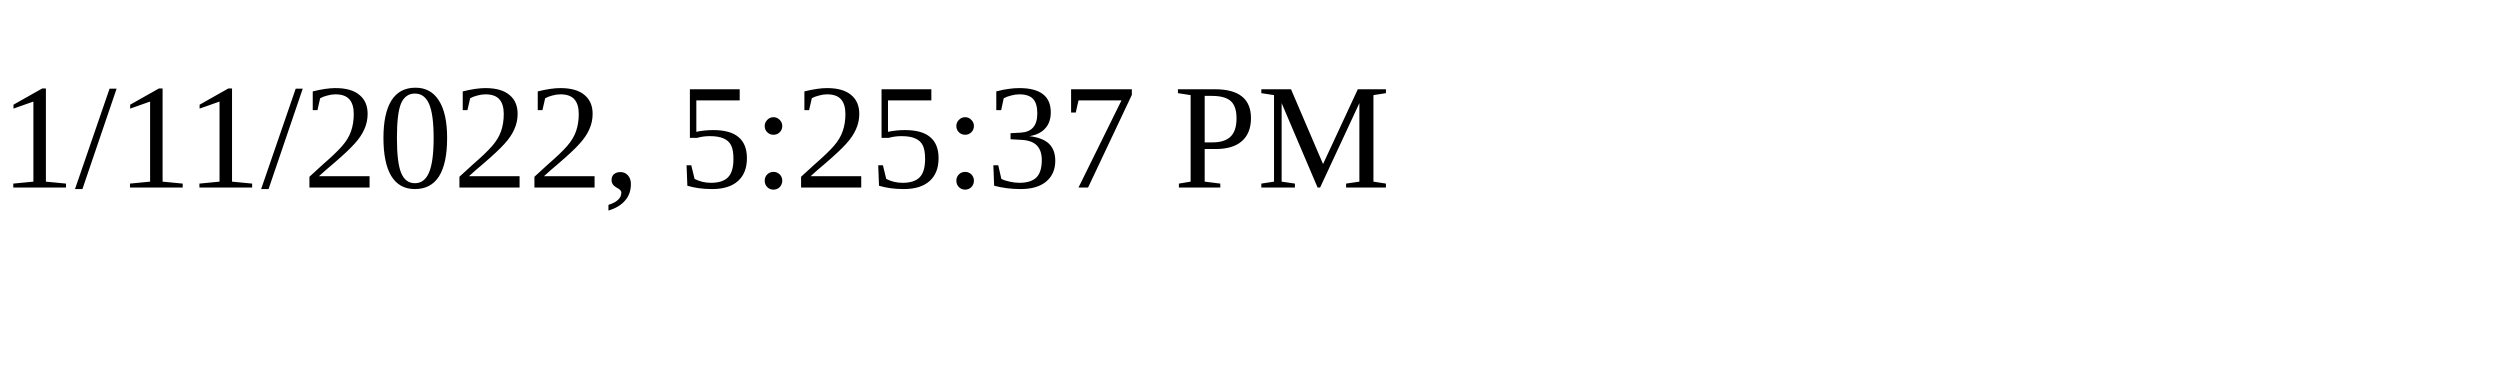
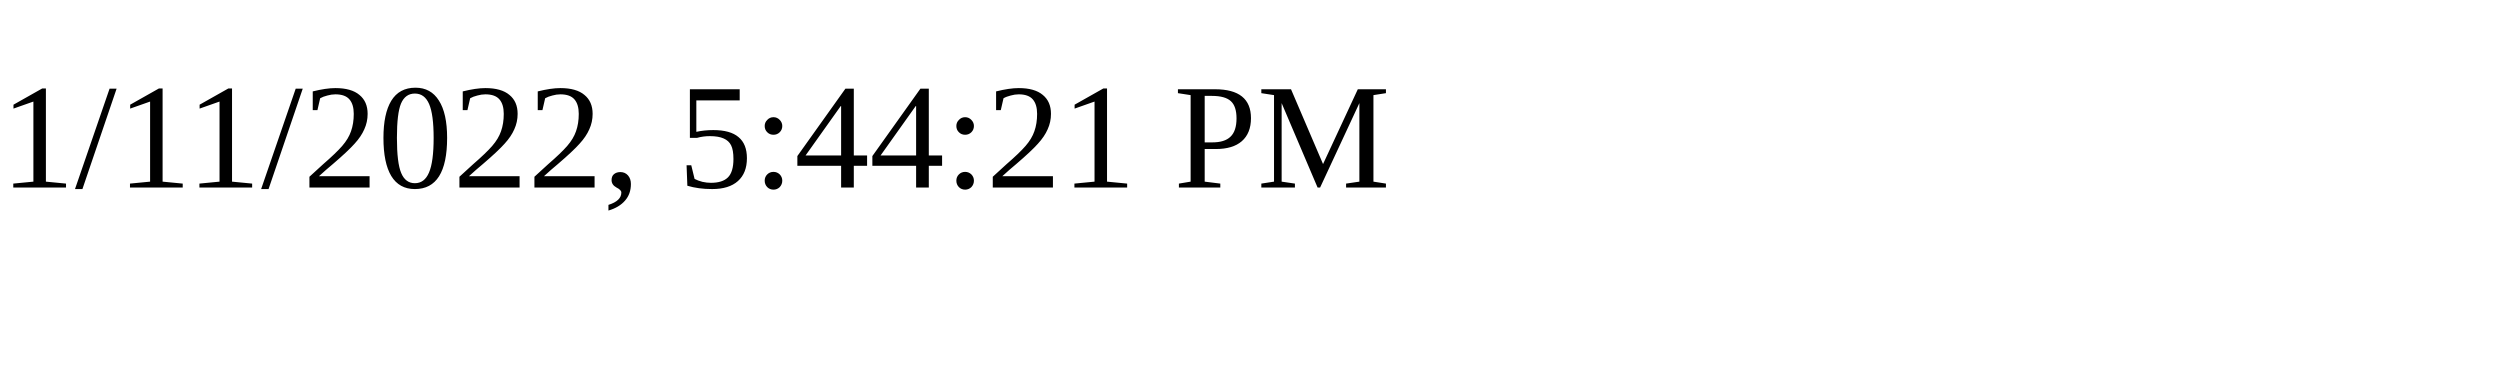
<svg xmlns="http://www.w3.org/2000/svg" height="30" width="200">
-   <text x="0" y="15">1/11/2022, 5:25:37 PM</text>
+   <text x="0" y="15">1/11/2022, 5:44:21 PM</text>
</svg>
